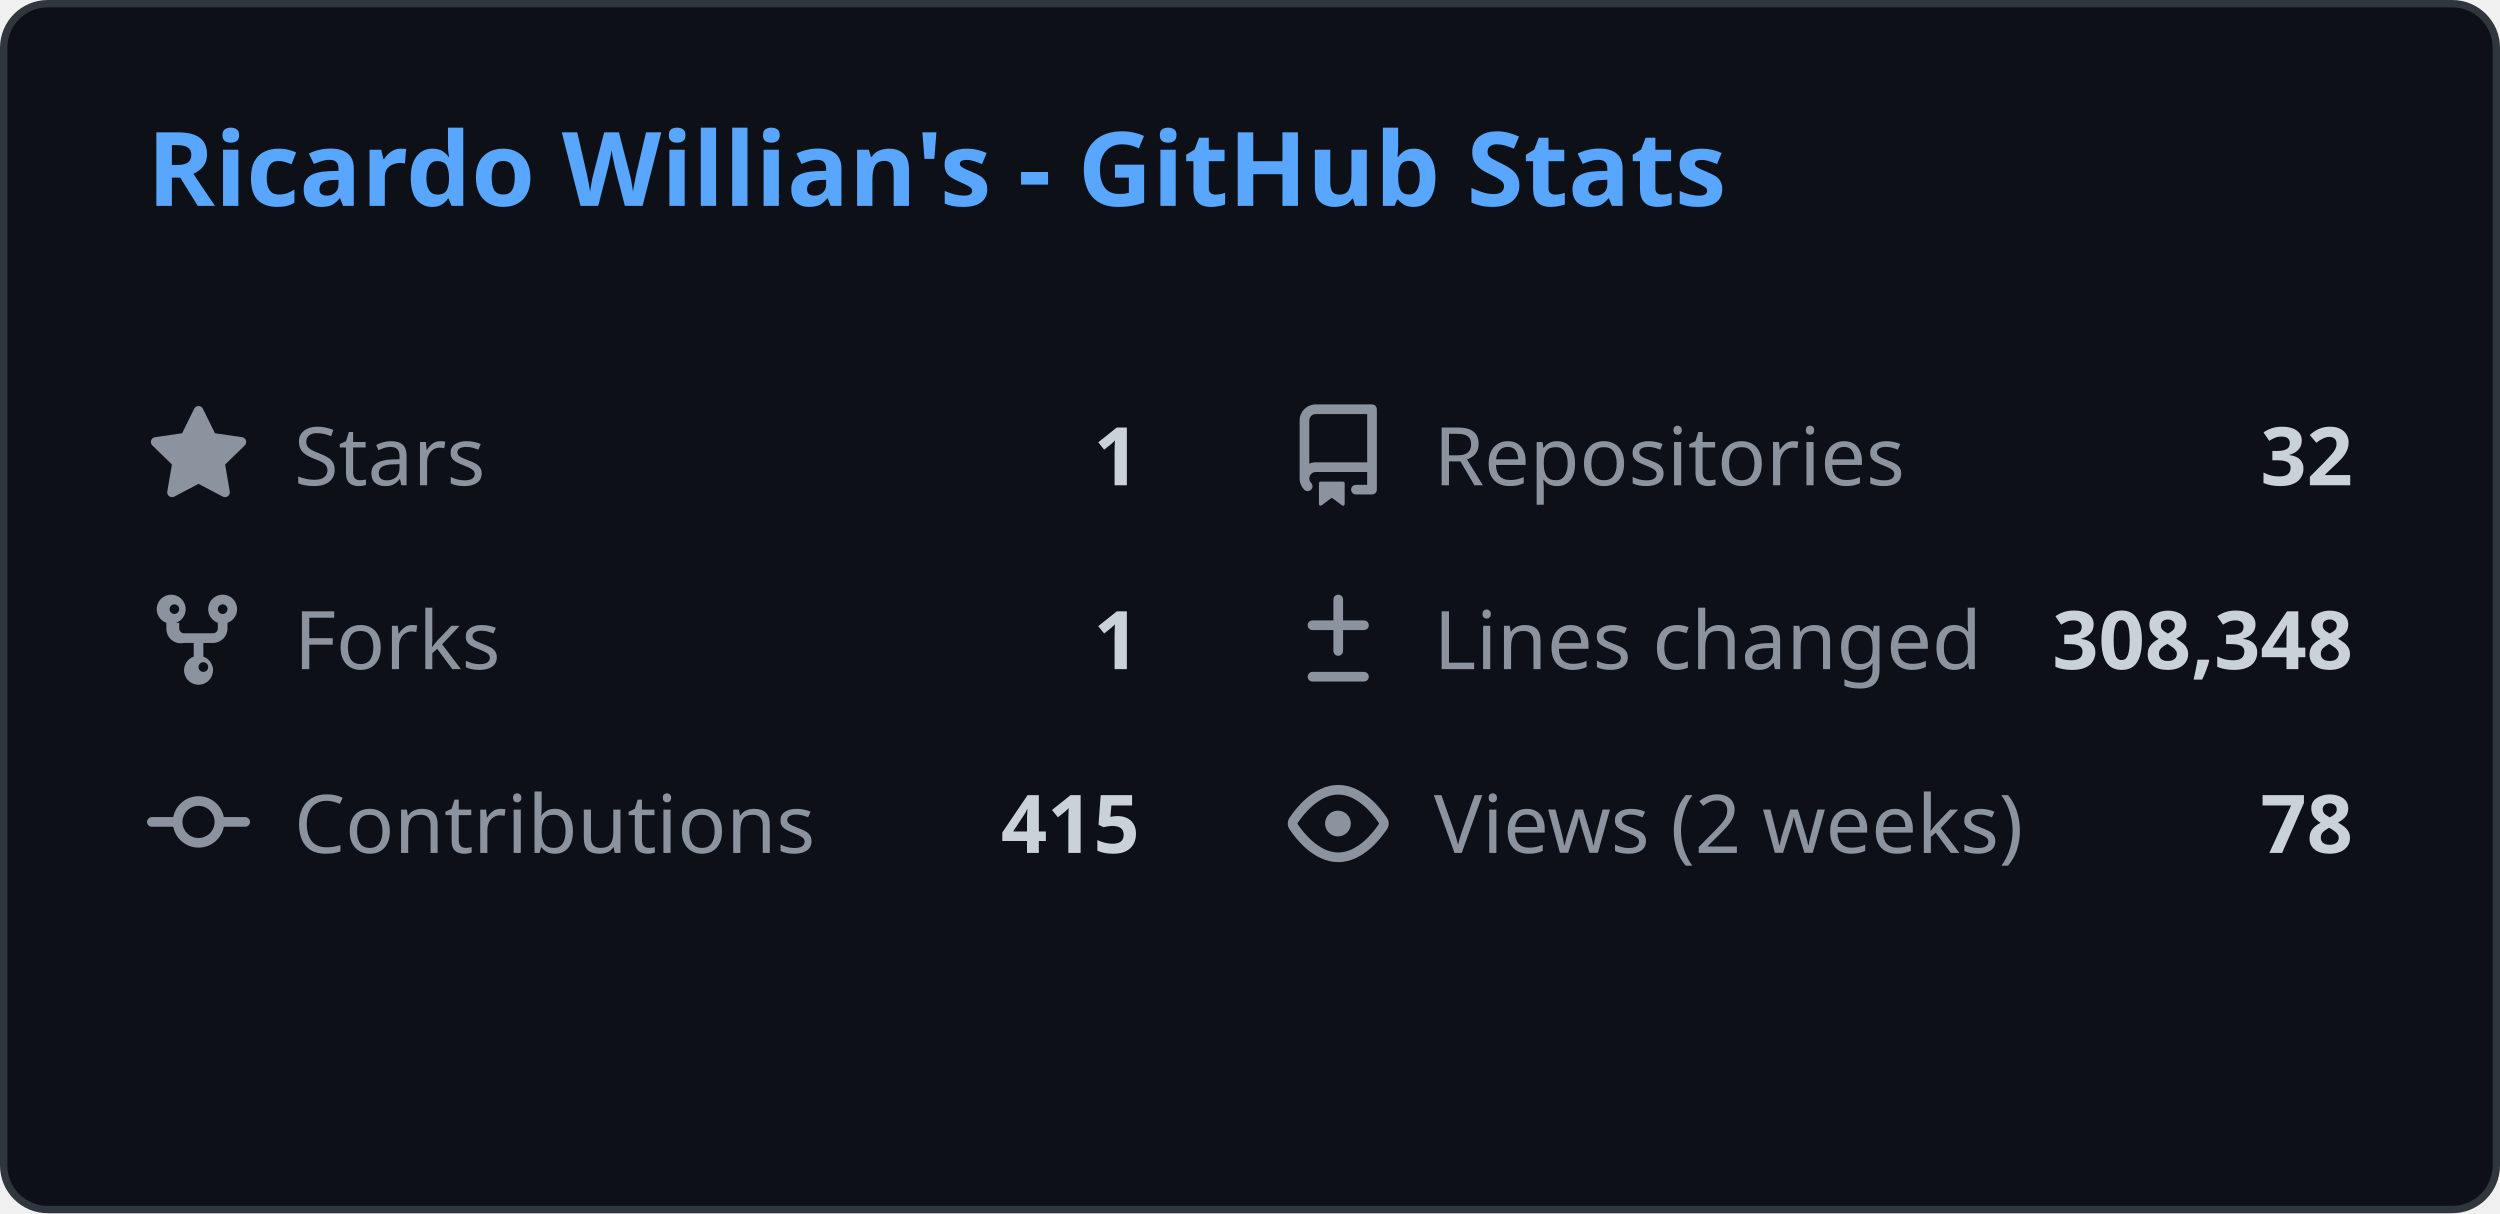
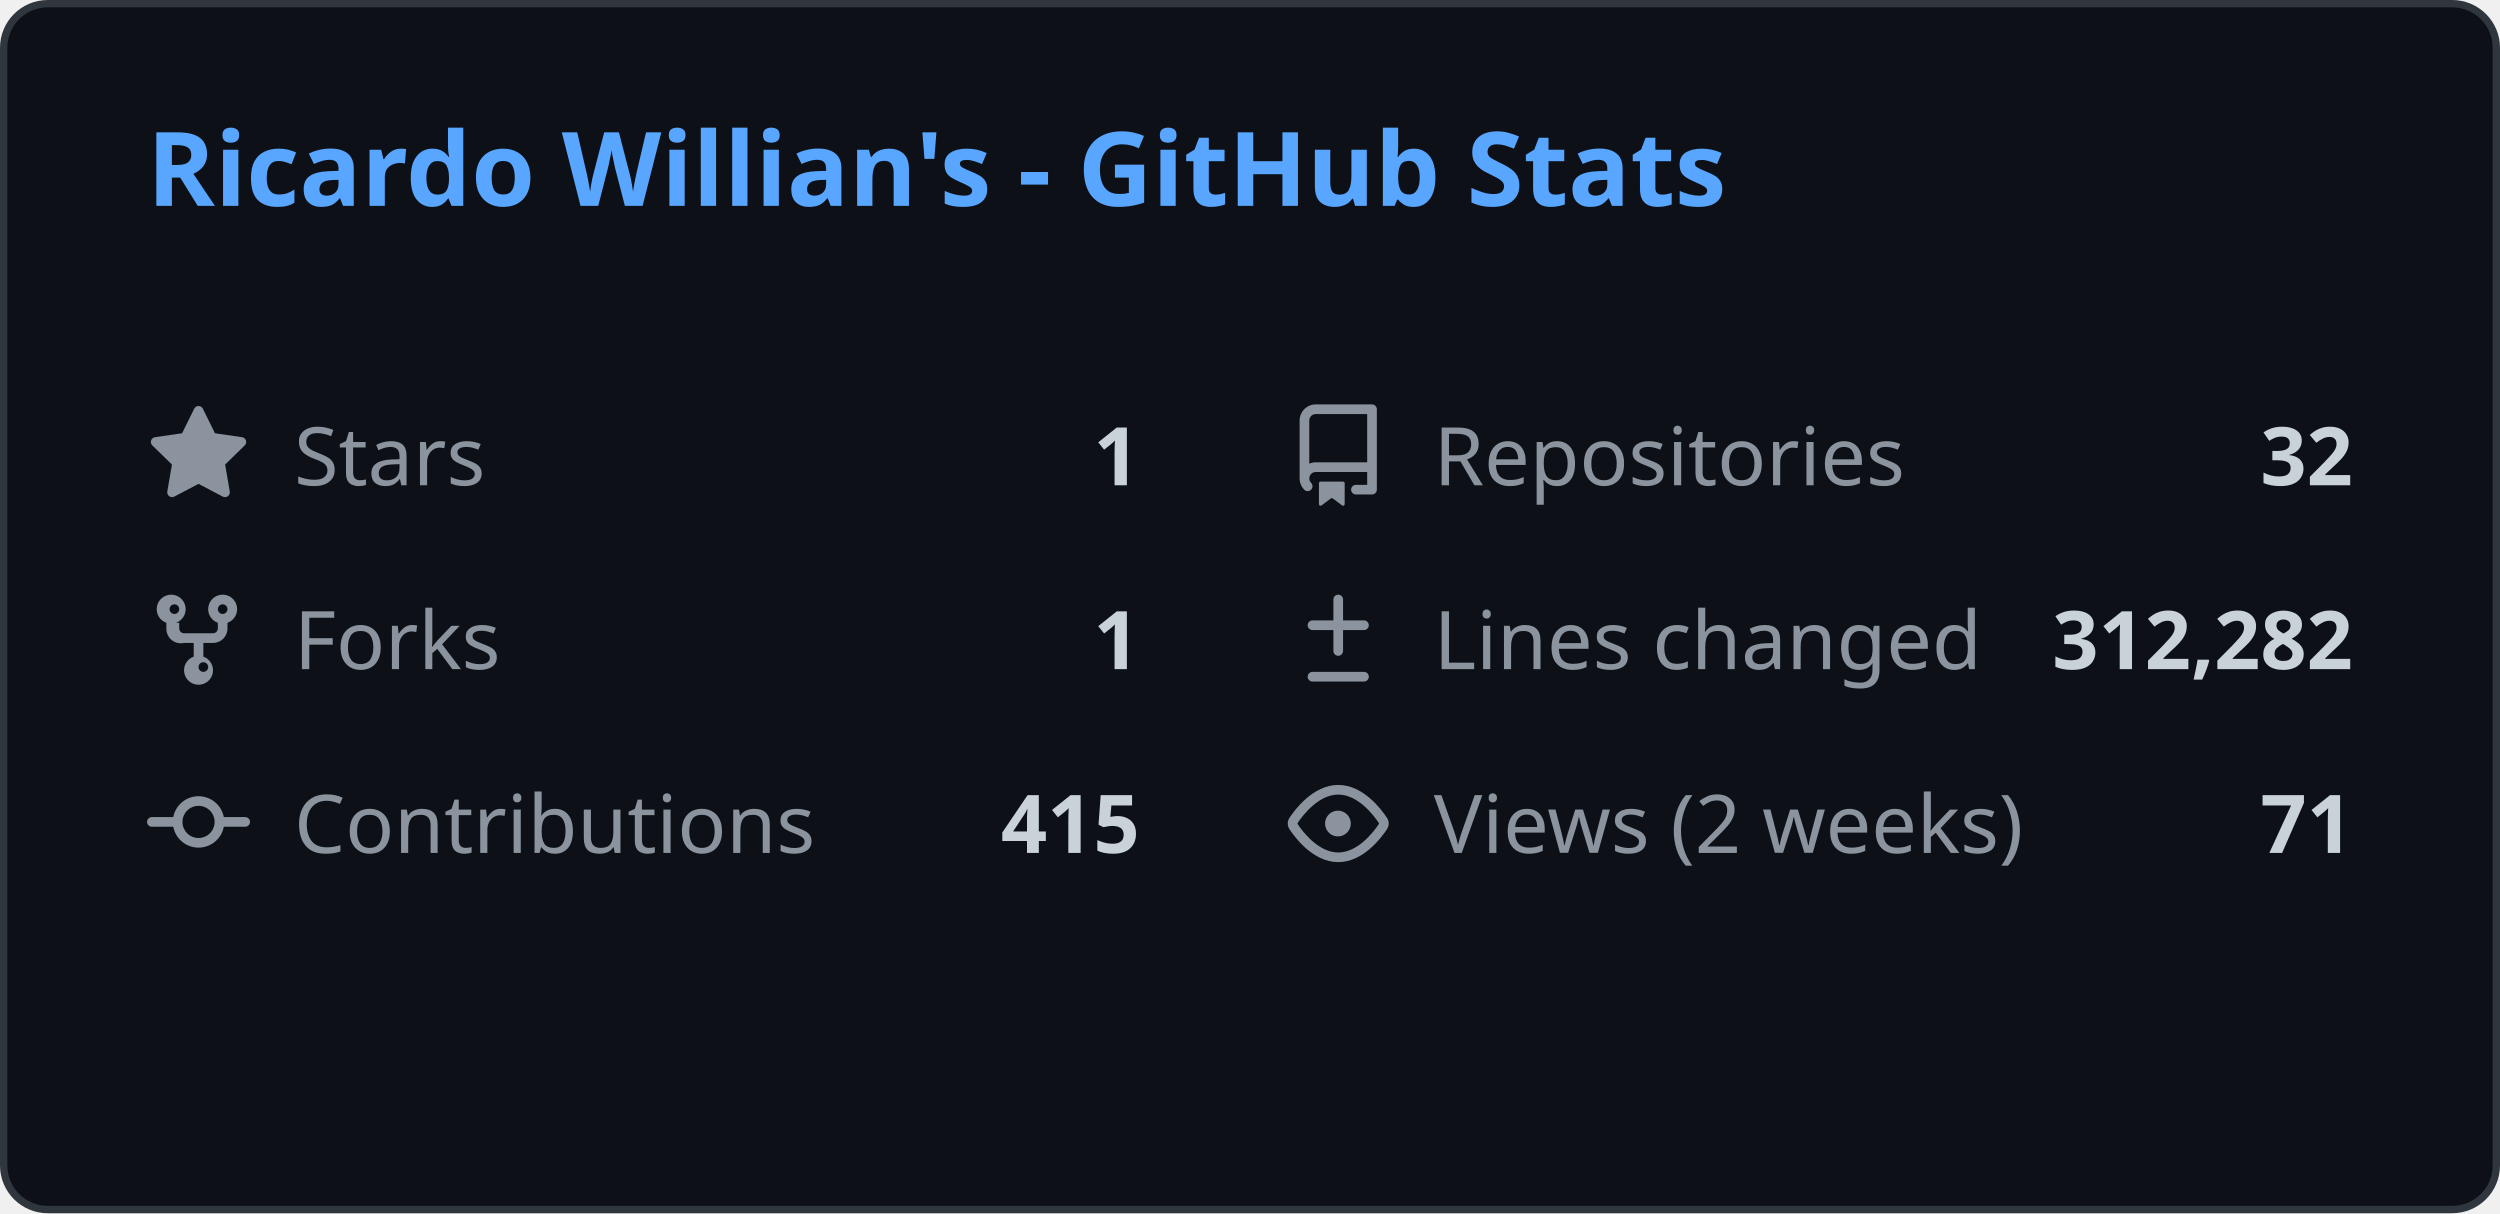
<svg xmlns="http://www.w3.org/2000/svg" width="340" height="165" viewBox="0 0 340 165" fill="none">
  <style>
    .header { font: 600 14px 'Segoe UI', Ubuntu, Sans-Serif; fill: #58a6ff; }
    .stat-label { font: 400 11px 'Segoe UI', Ubuntu, Sans-Serif; fill: #8b949e; }
    .stat-value { font: 600 11px 'Segoe UI', Ubuntu, Sans-Serif; fill: #c9d1d9; }
    .icon { fill: #8b949e; }
    
    @media (prefers-color-scheme: light) {
      .header { fill: #0969da; }
      .stat-label { fill: #57606a; }
      .stat-value { fill: #1f2328; }
      .icon { fill: #57606a; }
      rect.bg { fill: #ffffff !important; stroke: #d0d7de !important; }
    }
  </style>
  <rect class="bg" x="0.5" y="0.5" rx="6" width="339" height="164" fill="#0d1117" stroke="#30363d" />
  <g transform="translate(20, 28)">
    <text class="header">Ricardo Willian's - GitHub Stats</text>
  </g>
  <g transform="translate(20, 55)">
    <svg class="icon" viewBox="0 0 16 16" width="14" height="14">
      <path d="M8 .25a.75.75 0 01.673.418l1.882 3.815 4.21.612a.75.75 0 01.416 1.279l-3.046 2.97.719 4.192a.75.75 0 01-1.088.791L8 12.347l-3.766 1.98a.75.75 0 01-1.088-.79l.72-4.194L.818 6.374a.75.75 0 01.416-1.28l4.21-.611L7.327.668A.75.75 0 018 .25z" />
    </svg>
    <text class="stat-label" x="20" y="11">Stars</text>
    <text class="stat-value" x="135" y="11" text-anchor="end">1</text>
  </g>
  <g transform="translate(175, 55)">
    <svg class="icon" viewBox="0 0 16 16" width="14" height="14">
      <path d="M2 2.5A2.5 2.5 0 014.5 0h8.75a.75.75 0 01.75.75v12.5a.75.75 0 01-.75.75h-2.5a.75.75 0 110-1.5h1.75v-2h-8a1 1 0 00-.714 1.7.75.75 0 01-1.072 1.05A2.495 2.495 0 012 11.5v-9zm10.5-1H4.5a1 1 0 00-1 1v6.708A2.486 2.486 0 014.5 9h8V1.5zM5 12.25v3.25a.25.25 0 00.4.2l1.45-1.087a.25.25 0 01.3 0L8.6 15.7a.25.25 0 00.4-.2v-3.25a.25.25 0 00-.25-.25h-3.5a.25.25 0 00-.25.25z" />
    </svg>
    <text class="stat-label" x="20" y="11">Repositories</text>
    <text class="stat-value" x="145" y="11" text-anchor="end">32</text>
  </g>
  <g transform="translate(20, 80)">
    <svg class="icon" viewBox="0 0 16 16" width="14" height="14">
      <path d="M5 5.372v.878c0 .414.336.75.75.75h4.5a.75.75 0 00.75-.75v-.878a2.25 2.25 0 111.5 0v.878a2.25 2.25 0 01-2.25 2.25h-1.5v2.128a2.251 2.251 0 11-1.5 0V8.5h-1.5A2.25 2.25 0 013 6.25v-.878a2.25 2.25 0 111.5 0zM5 3.25a.75.75 0 10-1.5 0 .75.75 0 001.5 0zm6.75.75a.75.75 0 10-.75-.75.75.75 0 00.75.75zM8 12.25a.75.75 0 101.5 0 .75.75 0 00-1.5 0z" />
    </svg>
    <text class="stat-label" x="20" y="11">Forks</text>
    <text class="stat-value" x="135" y="11" text-anchor="end">1</text>
  </g>
  <g transform="translate(175, 80)">
    <svg class="icon" viewBox="0 0 16 16" width="14" height="14">
      <path d="M8.75 1.75a.75.75 0 00-1.5 0V5H4a.75.75 0 000 1.5h3.25v3.25a.75.75 0 001.5 0V6.5H12a.75.75 0 000-1.5H8.75V1.75zM4 13a.75.75 0 000 1.5h8a.75.75 0 000-1.5H4z" />
    </svg>
    <text class="stat-label" x="20" y="11">Lines changed</text>
-     <text class="stat-value" x="145" y="11" text-anchor="end">308,348</text>
+     <text class="stat-value" x="145" y="11" text-anchor="end">312,282</text>
  </g>
  <g transform="translate(20, 105)">
    <svg class="icon" viewBox="0 0 16 16" width="14" height="14">
      <path d="M11.93 8.5a4.002 4.002 0 01-7.86 0H.75a.75.75 0 010-1.5h3.32a4.002 4.002 0 017.86 0h3.32a.75.75 0 010 1.5h-3.32zm-1.43-.75a2.5 2.5 0 10-5 0 2.5 2.5 0 005 0z" />
    </svg>
    <text class="stat-label" x="20" y="11">Contributions</text>
    <text class="stat-value" x="135" y="11" text-anchor="end">415</text>
  </g>
  <g transform="translate(175, 105)">
    <svg class="icon" viewBox="0 0 16 16" width="14" height="14">
      <path d="M8 2c1.981 0 3.671.992 4.933 2.078 1.27 1.091 2.187 2.345 2.637 3.023a1.62 1.62 0 010 1.798c-.45.678-1.367 1.932-2.637 3.023C11.67 13.008 9.981 14 8 14c-1.981 0-3.671-.992-4.933-2.078C1.797 10.83.88 9.576.43 8.898a1.62 1.62 0 010-1.798c.45-.677 1.367-1.931 2.637-3.022C4.33 2.992 6.019 2 8 2zM1.679 7.932a.12.12 0 000 .136c.411.622 1.241 1.75 2.366 2.717C5.176 11.758 6.527 12.5 8 12.5c1.473 0 2.825-.742 3.955-1.715 1.124-.967 1.954-2.096 2.366-2.717a.12.12 0 000-.136c-.412-.621-1.242-1.75-2.366-2.717C10.824 4.242 9.473 3.5 8 3.5c-1.473 0-2.824.742-3.955 1.715-1.124.967-1.954 2.096-2.366 2.717zM8 10a2 2 0 11-.001-3.999A2 2 0 018 10z" />
    </svg>
    <text class="stat-label" x="20" y="11">Views (2 weeks)</text>
-     <text class="stat-value" x="145" y="11" text-anchor="end">78</text>
+     <text class="stat-value" x="145" y="11" text-anchor="end">71</text>
  </g>
</svg>
